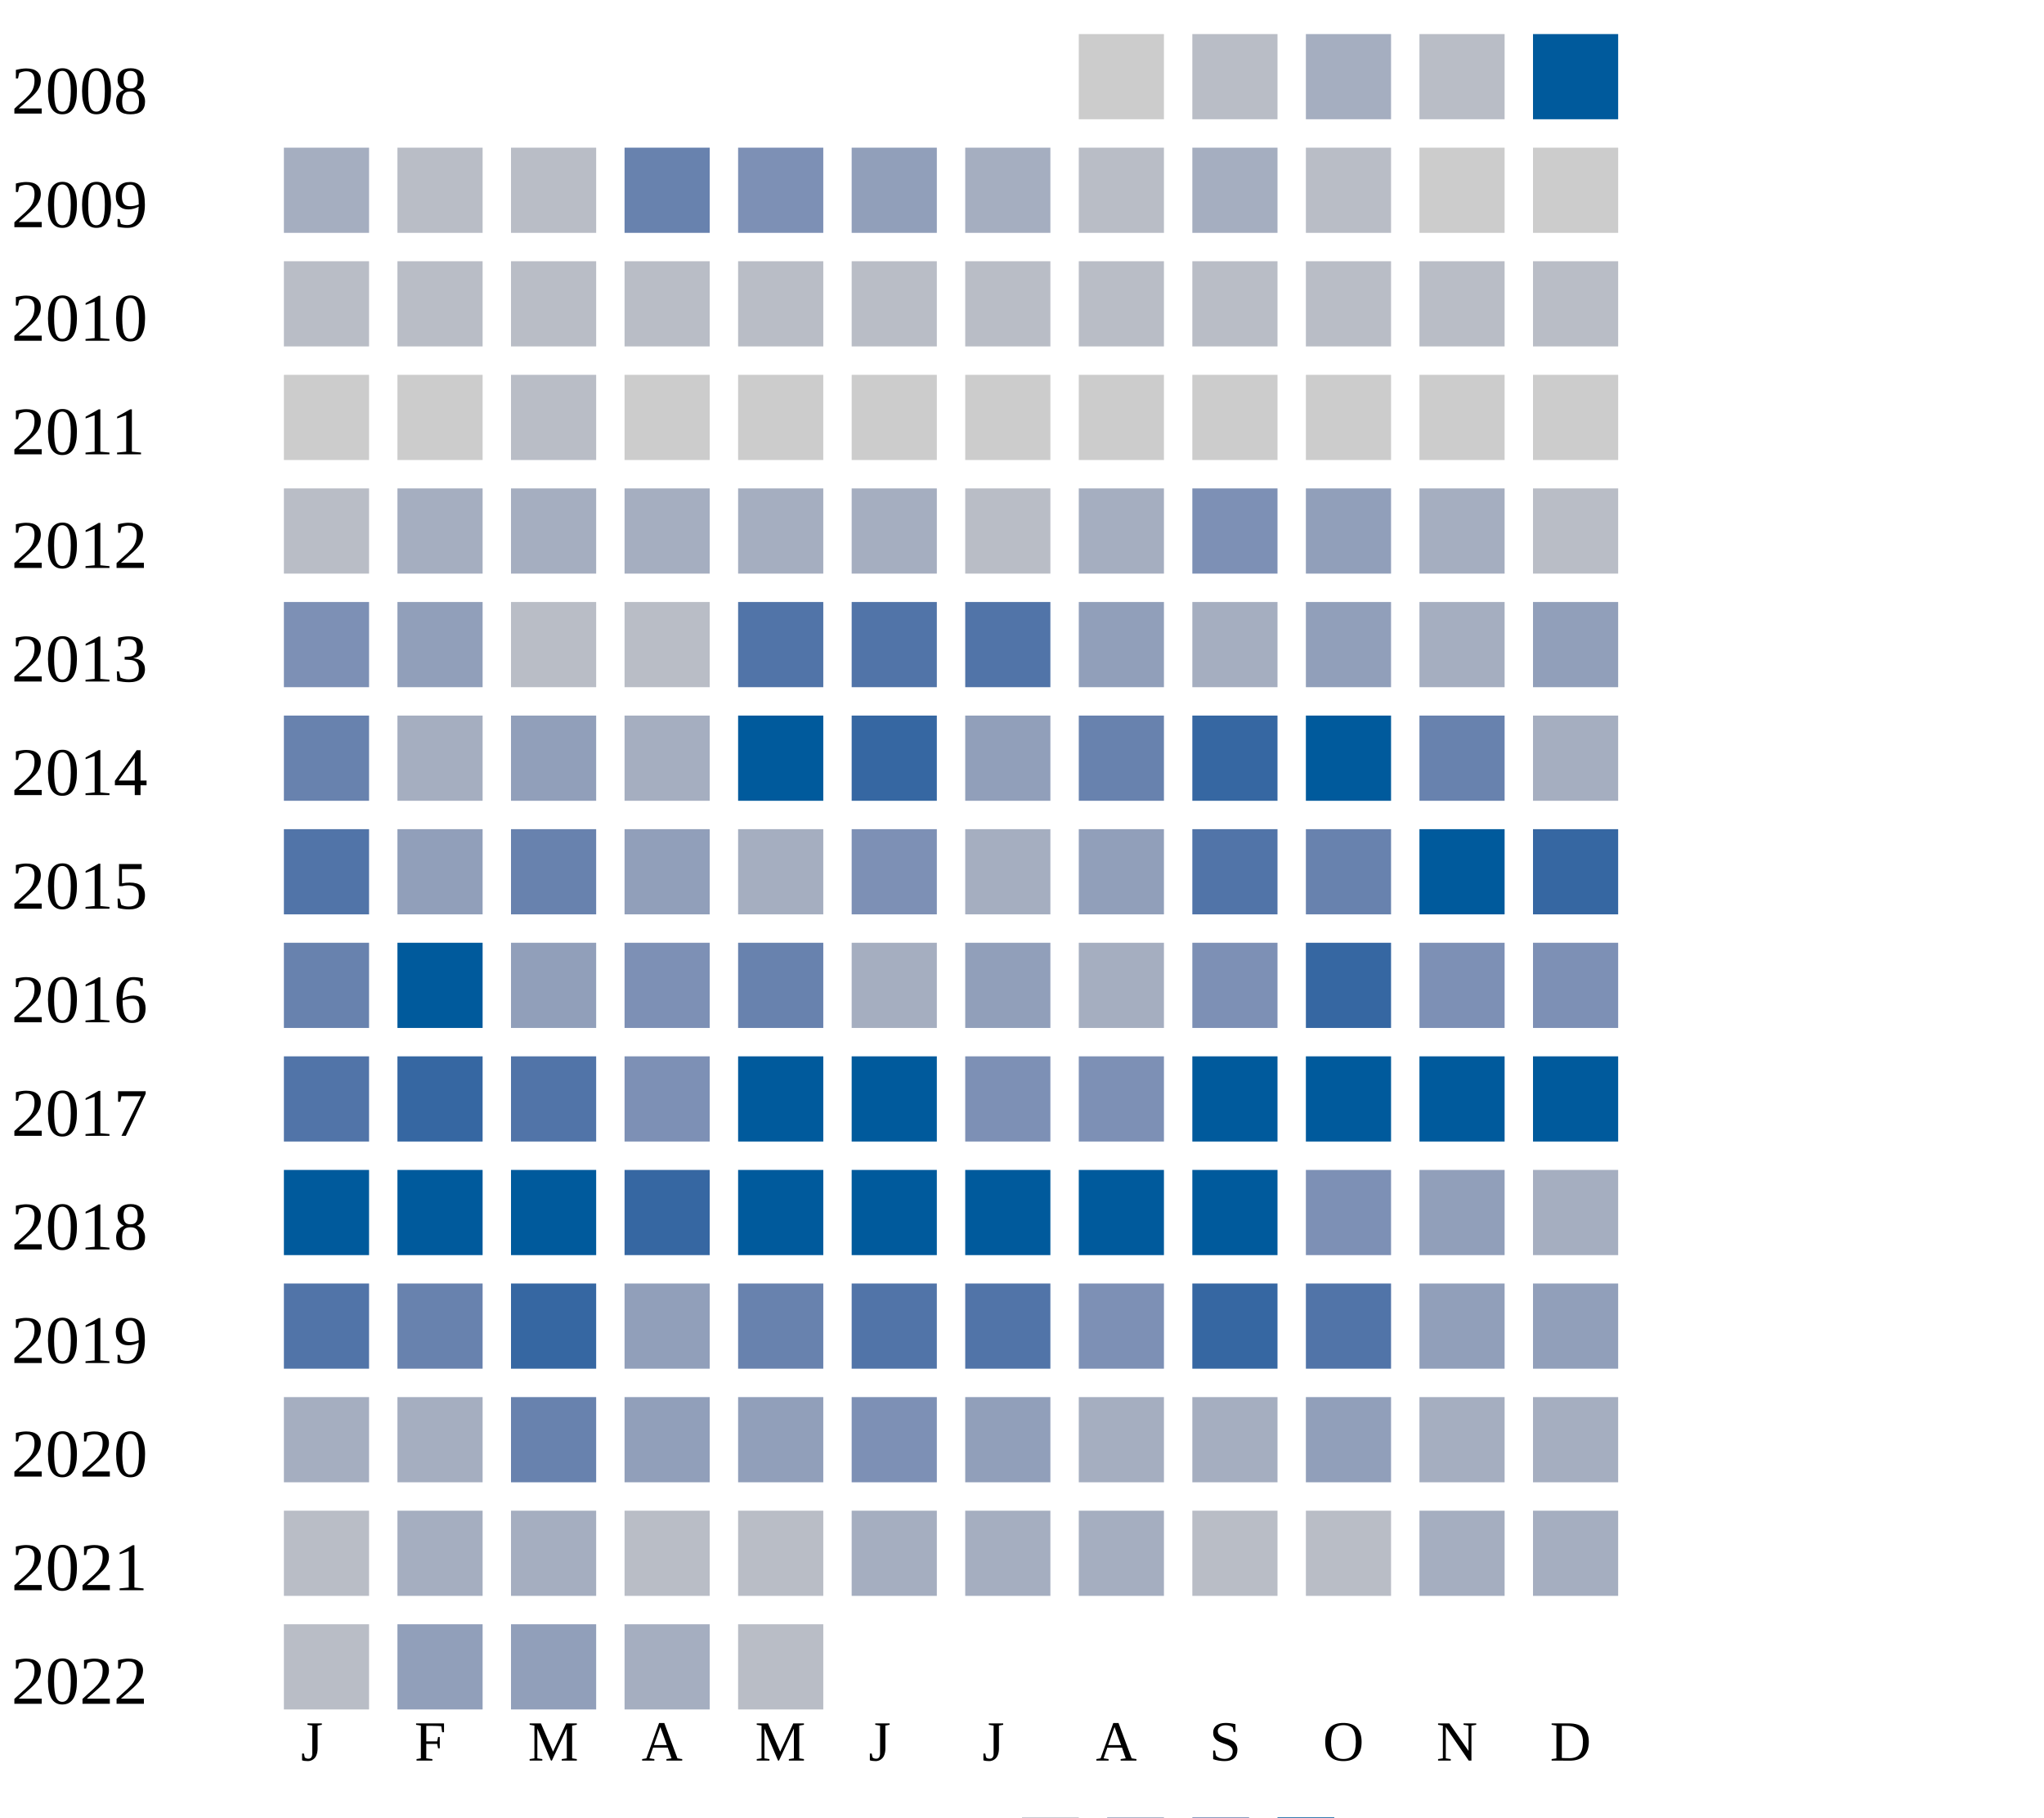
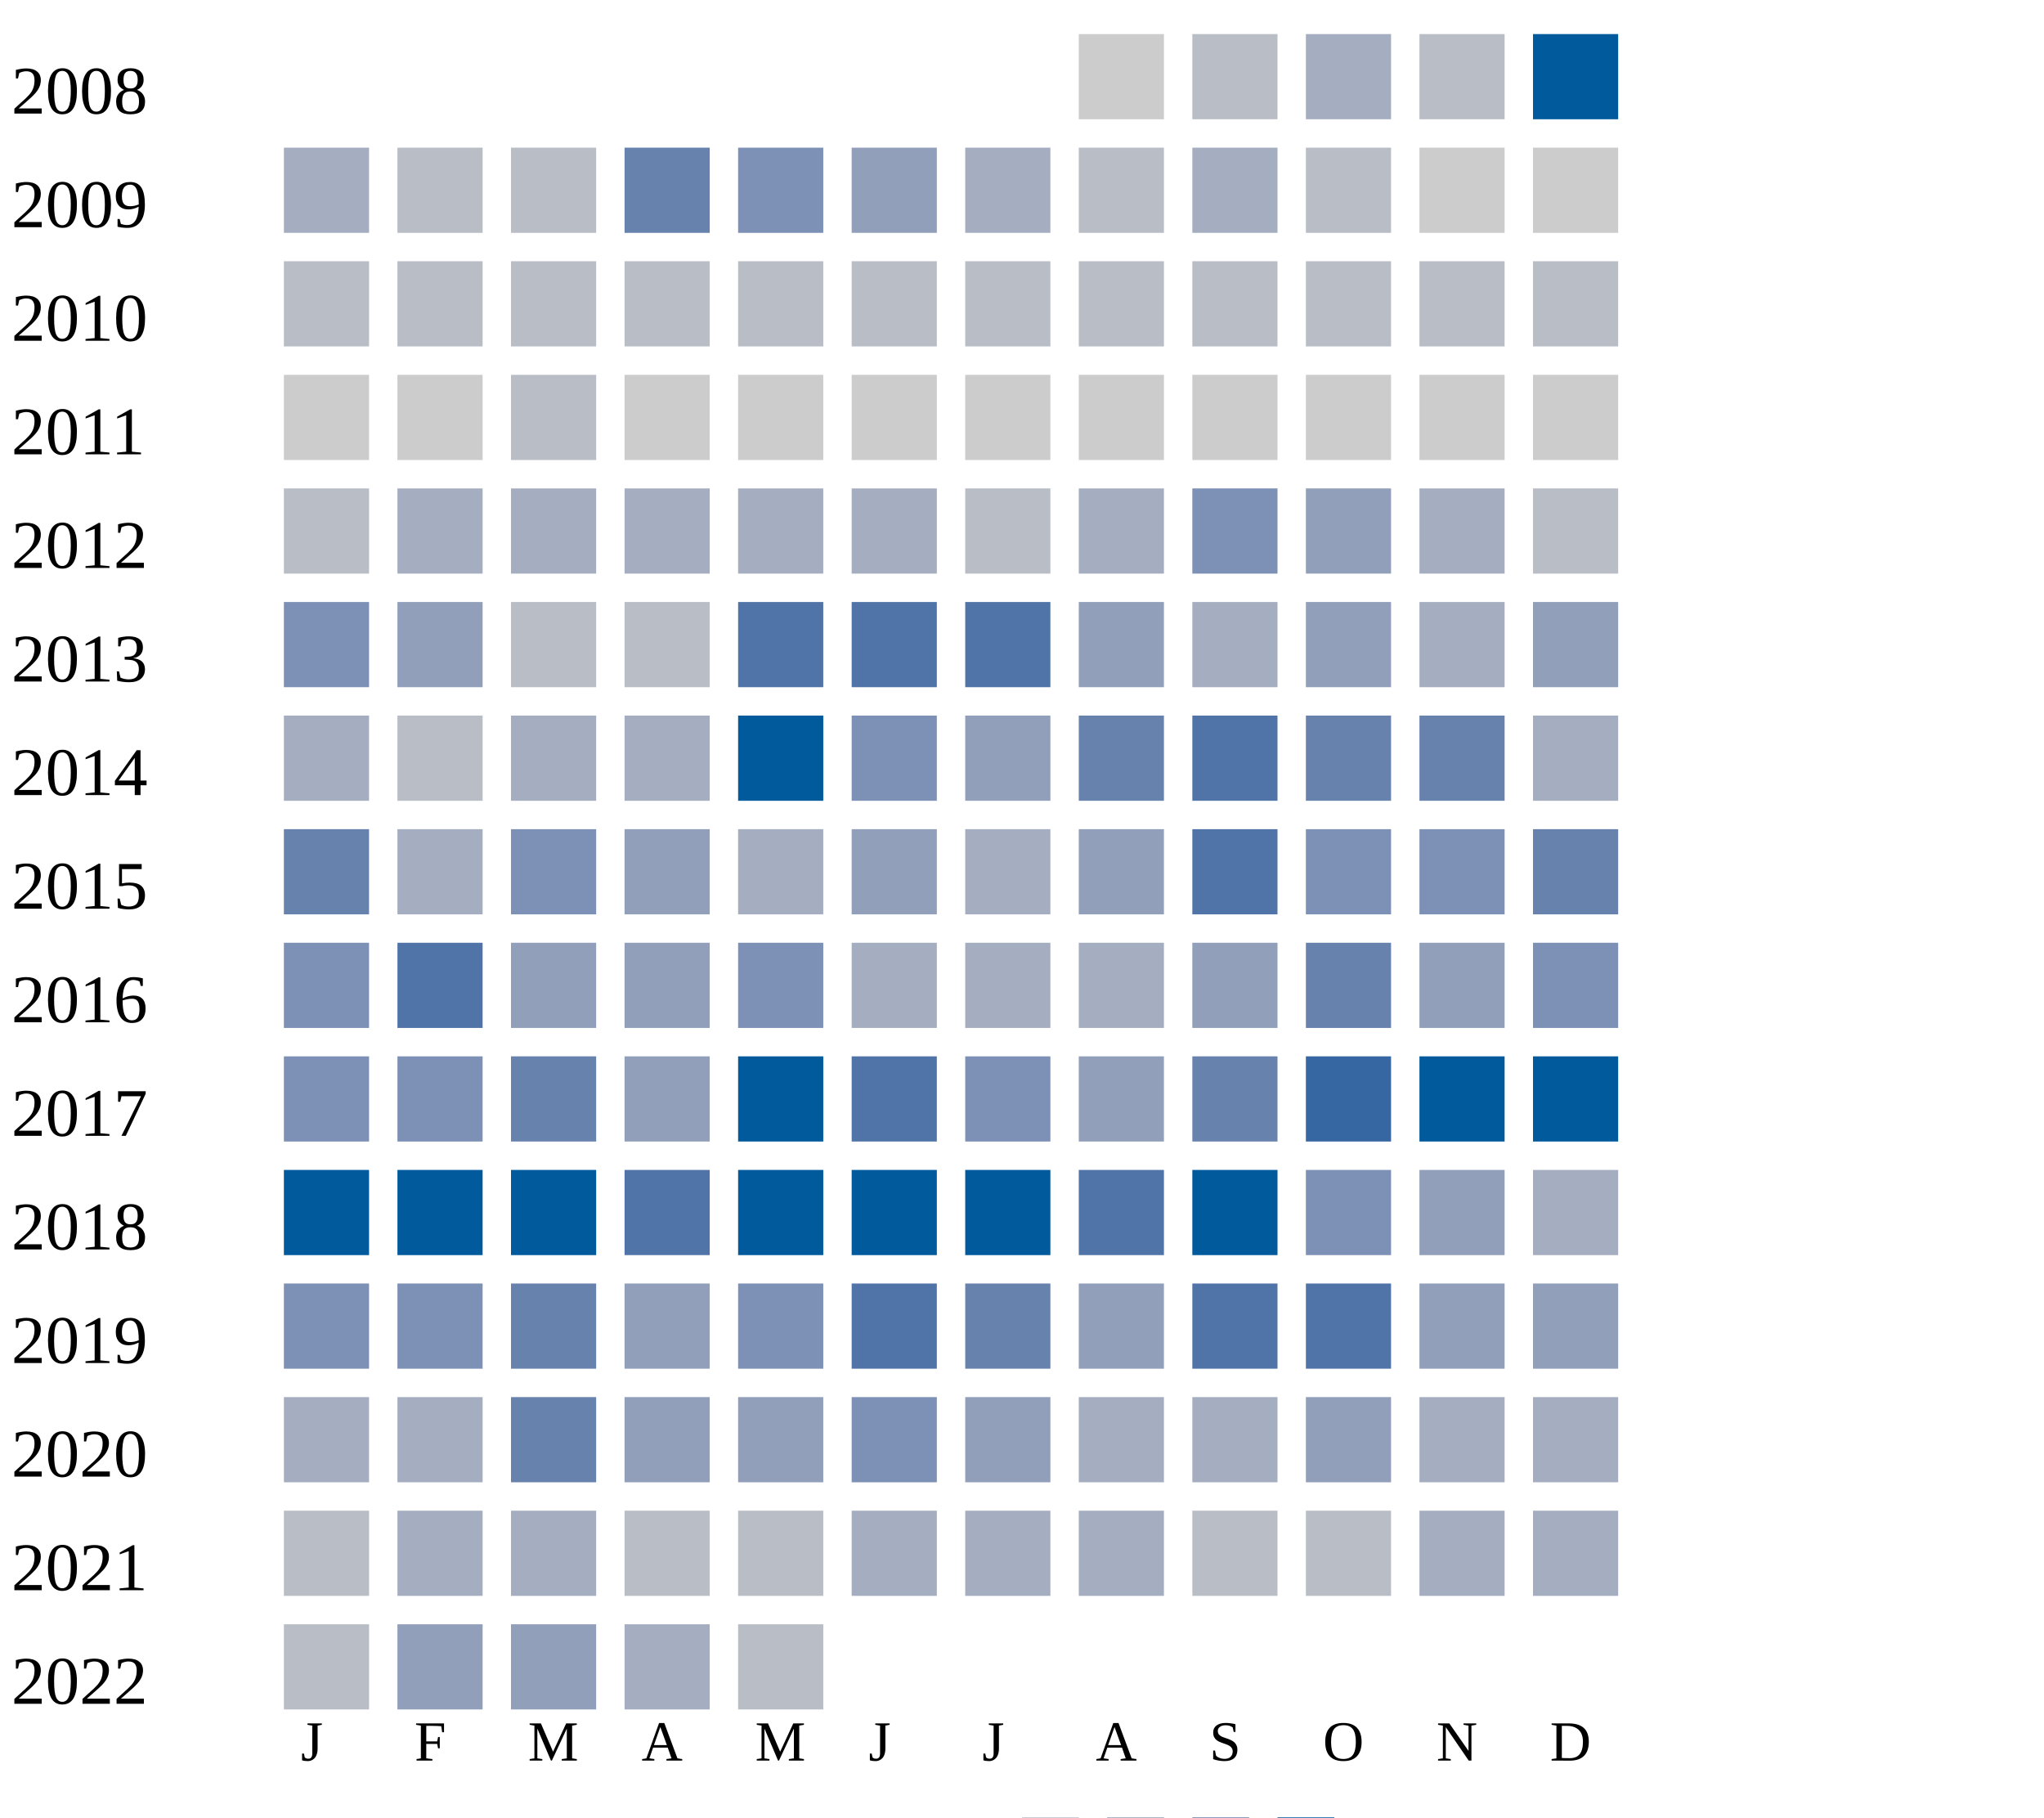
<svg xmlns="http://www.w3.org/2000/svg" width="360" height="320">
  <g transform="translate(0 0)">
    <text x="2" y="20">2008</text>
    <rect x="190" y="6" width="15" height="15" fill="#cccccc" />
    <rect x="210" y="6" width="15" height="15" fill="#b9bdc6" />
    <rect x="230" y="6" width="15" height="15" fill="#a5aec0" />
    <rect x="250" y="6" width="15" height="15" fill="#b9bdc6" />
    <rect x="270" y="6" width="15" height="15" fill="#005a9c" />
  </g>
  <g transform="translate(0 20)">
    <text x="2" y="20">2009</text>
    <rect x="50" y="6" width="15" height="15" fill="#a5aec0" />
    <rect x="70" y="6" width="15" height="15" fill="#b9bdc6" />
    <rect x="90" y="6" width="15" height="15" fill="#b9bdc6" />
    <rect x="110" y="6" width="15" height="15" fill="#6882ae" />
    <rect x="130" y="6" width="15" height="15" fill="#7d90b5" />
    <rect x="150" y="6" width="15" height="15" fill="#919fba" />
    <rect x="170" y="6" width="15" height="15" fill="#a5aec0" />
    <rect x="190" y="6" width="15" height="15" fill="#b9bdc6" />
    <rect x="210" y="6" width="15" height="15" fill="#a5aec0" />
    <rect x="230" y="6" width="15" height="15" fill="#b9bdc6" />
    <rect x="250" y="6" width="15" height="15" fill="#cccccc" />
    <rect x="270" y="6" width="15" height="15" fill="#cccccc" />
  </g>
  <g transform="translate(0 40)">
    <text x="2" y="20">2010</text>
    <rect x="50" y="6" width="15" height="15" fill="#b9bdc6" />
    <rect x="70" y="6" width="15" height="15" fill="#b9bdc6" />
    <rect x="90" y="6" width="15" height="15" fill="#b9bdc6" />
    <rect x="110" y="6" width="15" height="15" fill="#b9bdc6" />
    <rect x="130" y="6" width="15" height="15" fill="#b9bdc6" />
    <rect x="150" y="6" width="15" height="15" fill="#b9bdc6" />
    <rect x="170" y="6" width="15" height="15" fill="#b9bdc6" />
    <rect x="190" y="6" width="15" height="15" fill="#b9bdc6" />
    <rect x="210" y="6" width="15" height="15" fill="#b9bdc6" />
    <rect x="230" y="6" width="15" height="15" fill="#b9bdc6" />
    <rect x="250" y="6" width="15" height="15" fill="#b9bdc6" />
    <rect x="270" y="6" width="15" height="15" fill="#b9bdc6" />
  </g>
  <g transform="translate(0 60)">
    <text x="2" y="20">2011</text>
    <rect x="50" y="6" width="15" height="15" fill="#cccccc" />
    <rect x="70" y="6" width="15" height="15" fill="#cccccc" />
    <rect x="90" y="6" width="15" height="15" fill="#b9bdc6" />
    <rect x="110" y="6" width="15" height="15" fill="#cccccc" />
    <rect x="130" y="6" width="15" height="15" fill="#cccccc" />
    <rect x="150" y="6" width="15" height="15" fill="#cccccc" />
    <rect x="170" y="6" width="15" height="15" fill="#cccccc" />
    <rect x="190" y="6" width="15" height="15" fill="#cccccc" />
    <rect x="210" y="6" width="15" height="15" fill="#cccccc" />
    <rect x="230" y="6" width="15" height="15" fill="#cccccc" />
    <rect x="250" y="6" width="15" height="15" fill="#cccccc" />
    <rect x="270" y="6" width="15" height="15" fill="#cccccc" />
  </g>
  <g transform="translate(0 80)">
    <text x="2" y="20">2012</text>
    <rect x="50" y="6" width="15" height="15" fill="#b9bdc6" />
    <rect x="70" y="6" width="15" height="15" fill="#a5aec0" />
    <rect x="90" y="6" width="15" height="15" fill="#a5aec0" />
    <rect x="110" y="6" width="15" height="15" fill="#a5aec0" />
    <rect x="130" y="6" width="15" height="15" fill="#a5aec0" />
    <rect x="150" y="6" width="15" height="15" fill="#a5aec0" />
    <rect x="170" y="6" width="15" height="15" fill="#b9bdc6" />
    <rect x="190" y="6" width="15" height="15" fill="#a5aec0" />
    <rect x="210" y="6" width="15" height="15" fill="#7d90b5" />
    <rect x="230" y="6" width="15" height="15" fill="#919fba" />
    <rect x="250" y="6" width="15" height="15" fill="#a5aec0" />
    <rect x="270" y="6" width="15" height="15" fill="#b9bdc6" />
  </g>
  <g transform="translate(0 100)">
    <text x="2" y="20">2013</text>
    <rect x="50" y="6" width="15" height="15" fill="#7d90b5" />
    <rect x="70" y="6" width="15" height="15" fill="#919fba" />
    <rect x="90" y="6" width="15" height="15" fill="#b9bdc6" />
    <rect x="110" y="6" width="15" height="15" fill="#b9bdc6" />
    <rect x="130" y="6" width="15" height="15" fill="#5174a8" />
    <rect x="150" y="6" width="15" height="15" fill="#5174a8" />
    <rect x="170" y="6" width="15" height="15" fill="#5174a8" />
    <rect x="190" y="6" width="15" height="15" fill="#919fba" />
    <rect x="210" y="6" width="15" height="15" fill="#a5aec0" />
    <rect x="230" y="6" width="15" height="15" fill="#919fba" />
    <rect x="250" y="6" width="15" height="15" fill="#a5aec0" />
    <rect x="270" y="6" width="15" height="15" fill="#919fba" />
  </g>
  <g transform="translate(0 120)">
    <text x="2" y="20">2014</text>
-     <rect x="50" y="6" width="15" height="15" fill="#6882ae" />
-     <rect x="70" y="6" width="15" height="15" fill="#a5aec0" />
-     <rect x="90" y="6" width="15" height="15" fill="#919fba" />
+     <rect x="50" y="6" width="15" height="15" fill="#a5aec0" />
+     <rect x="70" y="6" width="15" height="15" fill="#b9bdc6" />
+     <rect x="90" y="6" width="15" height="15" fill="#a5aec0" />
    <rect x="110" y="6" width="15" height="15" fill="#a5aec0" />
    <rect x="130" y="6" width="15" height="15" fill="#005a9c" />
-     <rect x="150" y="6" width="15" height="15" fill="#3667a2" />
+     <rect x="150" y="6" width="15" height="15" fill="#7d90b5" />
    <rect x="170" y="6" width="15" height="15" fill="#919fba" />
    <rect x="190" y="6" width="15" height="15" fill="#6882ae" />
-     <rect x="210" y="6" width="15" height="15" fill="#3667a2" />
-     <rect x="230" y="6" width="15" height="15" fill="#005a9c" />
+     <rect x="210" y="6" width="15" height="15" fill="#5174a8" />
+     <rect x="230" y="6" width="15" height="15" fill="#6882ae" />
    <rect x="250" y="6" width="15" height="15" fill="#6882ae" />
    <rect x="270" y="6" width="15" height="15" fill="#a5aec0" />
  </g>
  <g transform="translate(0 140)">
    <text x="2" y="20">2015</text>
-     <rect x="50" y="6" width="15" height="15" fill="#5174a8" />
-     <rect x="70" y="6" width="15" height="15" fill="#919fba" />
-     <rect x="90" y="6" width="15" height="15" fill="#6882ae" />
+     <rect x="50" y="6" width="15" height="15" fill="#6882ae" />
+     <rect x="70" y="6" width="15" height="15" fill="#a5aec0" />
+     <rect x="90" y="6" width="15" height="15" fill="#7d90b5" />
    <rect x="110" y="6" width="15" height="15" fill="#919fba" />
    <rect x="130" y="6" width="15" height="15" fill="#a5aec0" />
-     <rect x="150" y="6" width="15" height="15" fill="#7d90b5" />
+     <rect x="150" y="6" width="15" height="15" fill="#919fba" />
    <rect x="170" y="6" width="15" height="15" fill="#a5aec0" />
    <rect x="190" y="6" width="15" height="15" fill="#919fba" />
    <rect x="210" y="6" width="15" height="15" fill="#5174a8" />
-     <rect x="230" y="6" width="15" height="15" fill="#6882ae" />
-     <rect x="250" y="6" width="15" height="15" fill="#005a9c" />
-     <rect x="270" y="6" width="15" height="15" fill="#3667a2" />
+     <rect x="230" y="6" width="15" height="15" fill="#7d90b5" />
+     <rect x="250" y="6" width="15" height="15" fill="#7d90b5" />
+     <rect x="270" y="6" width="15" height="15" fill="#6882ae" />
  </g>
  <g transform="translate(0 160)">
    <text x="2" y="20">2016</text>
-     <rect x="50" y="6" width="15" height="15" fill="#6882ae" />
-     <rect x="70" y="6" width="15" height="15" fill="#005a9c" />
+     <rect x="50" y="6" width="15" height="15" fill="#7d90b5" />
+     <rect x="70" y="6" width="15" height="15" fill="#5174a8" />
    <rect x="90" y="6" width="15" height="15" fill="#919fba" />
-     <rect x="110" y="6" width="15" height="15" fill="#7d90b5" />
-     <rect x="130" y="6" width="15" height="15" fill="#6882ae" />
+     <rect x="110" y="6" width="15" height="15" fill="#919fba" />
+     <rect x="130" y="6" width="15" height="15" fill="#7d90b5" />
    <rect x="150" y="6" width="15" height="15" fill="#a5aec0" />
-     <rect x="170" y="6" width="15" height="15" fill="#919fba" />
-     <rect x="190" y="6" width="15" height="15" fill="#a5aec0" />
-     <rect x="210" y="6" width="15" height="15" fill="#7d90b5" />
-     <rect x="230" y="6" width="15" height="15" fill="#3667a2" />
-     <rect x="250" y="6" width="15" height="15" fill="#7d90b5" />
+     <rect x="170" y="6" width="15" height="15" fill="#a5aec0" />
+     <rect x="190" y="6" width="15" height="15" fill="#a5aec0" />
+     <rect x="210" y="6" width="15" height="15" fill="#919fba" />
+     <rect x="230" y="6" width="15" height="15" fill="#6882ae" />
+     <rect x="250" y="6" width="15" height="15" fill="#919fba" />
    <rect x="270" y="6" width="15" height="15" fill="#7d90b5" />
  </g>
  <g transform="translate(0 180)">
    <text x="2" y="20">2017</text>
-     <rect x="50" y="6" width="15" height="15" fill="#5174a8" />
-     <rect x="70" y="6" width="15" height="15" fill="#3667a2" />
-     <rect x="90" y="6" width="15" height="15" fill="#5174a8" />
-     <rect x="110" y="6" width="15" height="15" fill="#7d90b5" />
+     <rect x="50" y="6" width="15" height="15" fill="#7d90b5" />
+     <rect x="70" y="6" width="15" height="15" fill="#7d90b5" />
+     <rect x="90" y="6" width="15" height="15" fill="#6882ae" />
+     <rect x="110" y="6" width="15" height="15" fill="#919fba" />
    <rect x="130" y="6" width="15" height="15" fill="#005a9c" />
-     <rect x="150" y="6" width="15" height="15" fill="#005a9c" />
+     <rect x="150" y="6" width="15" height="15" fill="#5174a8" />
    <rect x="170" y="6" width="15" height="15" fill="#7d90b5" />
-     <rect x="190" y="6" width="15" height="15" fill="#7d90b5" />
-     <rect x="210" y="6" width="15" height="15" fill="#005a9c" />
-     <rect x="230" y="6" width="15" height="15" fill="#005a9c" />
+     <rect x="190" y="6" width="15" height="15" fill="#919fba" />
+     <rect x="210" y="6" width="15" height="15" fill="#6882ae" />
+     <rect x="230" y="6" width="15" height="15" fill="#3667a2" />
    <rect x="250" y="6" width="15" height="15" fill="#005a9c" />
    <rect x="270" y="6" width="15" height="15" fill="#005a9c" />
  </g>
  <g transform="translate(0 200)">
    <text x="2" y="20">2018</text>
    <rect x="50" y="6" width="15" height="15" fill="#005a9c" />
    <rect x="70" y="6" width="15" height="15" fill="#005a9c" />
    <rect x="90" y="6" width="15" height="15" fill="#005a9c" />
-     <rect x="110" y="6" width="15" height="15" fill="#3667a2" />
+     <rect x="110" y="6" width="15" height="15" fill="#5174a8" />
    <rect x="130" y="6" width="15" height="15" fill="#005a9c" />
    <rect x="150" y="6" width="15" height="15" fill="#005a9c" />
    <rect x="170" y="6" width="15" height="15" fill="#005a9c" />
-     <rect x="190" y="6" width="15" height="15" fill="#005a9c" />
+     <rect x="190" y="6" width="15" height="15" fill="#5174a8" />
    <rect x="210" y="6" width="15" height="15" fill="#005a9c" />
    <rect x="230" y="6" width="15" height="15" fill="#7d90b5" />
    <rect x="250" y="6" width="15" height="15" fill="#919fba" />
    <rect x="270" y="6" width="15" height="15" fill="#a5aec0" />
  </g>
  <g transform="translate(0 220)">
    <text x="2" y="20">2019</text>
-     <rect x="50" y="6" width="15" height="15" fill="#5174a8" />
-     <rect x="70" y="6" width="15" height="15" fill="#6882ae" />
-     <rect x="90" y="6" width="15" height="15" fill="#3667a2" />
-     <rect x="110" y="6" width="15" height="15" fill="#919fba" />
-     <rect x="130" y="6" width="15" height="15" fill="#6882ae" />
+     <rect x="50" y="6" width="15" height="15" fill="#7d90b5" />
+     <rect x="70" y="6" width="15" height="15" fill="#7d90b5" />
+     <rect x="90" y="6" width="15" height="15" fill="#6882ae" />
+     <rect x="110" y="6" width="15" height="15" fill="#919fba" />
+     <rect x="130" y="6" width="15" height="15" fill="#7d90b5" />
    <rect x="150" y="6" width="15" height="15" fill="#5174a8" />
-     <rect x="170" y="6" width="15" height="15" fill="#5174a8" />
-     <rect x="190" y="6" width="15" height="15" fill="#7d90b5" />
-     <rect x="210" y="6" width="15" height="15" fill="#3667a2" />
+     <rect x="170" y="6" width="15" height="15" fill="#6882ae" />
+     <rect x="190" y="6" width="15" height="15" fill="#919fba" />
+     <rect x="210" y="6" width="15" height="15" fill="#5174a8" />
    <rect x="230" y="6" width="15" height="15" fill="#5174a8" />
    <rect x="250" y="6" width="15" height="15" fill="#919fba" />
    <rect x="270" y="6" width="15" height="15" fill="#919fba" />
  </g>
  <g transform="translate(0 240)">
    <text x="2" y="20">2020</text>
    <rect x="50" y="6" width="15" height="15" fill="#a5aec0" />
    <rect x="70" y="6" width="15" height="15" fill="#a5aec0" />
    <rect x="90" y="6" width="15" height="15" fill="#6882ae" />
    <rect x="110" y="6" width="15" height="15" fill="#919fba" />
    <rect x="130" y="6" width="15" height="15" fill="#919fba" />
    <rect x="150" y="6" width="15" height="15" fill="#7d90b5" />
    <rect x="170" y="6" width="15" height="15" fill="#919fba" />
    <rect x="190" y="6" width="15" height="15" fill="#a5aec0" />
    <rect x="210" y="6" width="15" height="15" fill="#a5aec0" />
    <rect x="230" y="6" width="15" height="15" fill="#919fba" />
    <rect x="250" y="6" width="15" height="15" fill="#a5aec0" />
    <rect x="270" y="6" width="15" height="15" fill="#a5aec0" />
  </g>
  <g transform="translate(0 260)">
    <text x="2" y="20">2021</text>
    <rect x="50" y="6" width="15" height="15" fill="#b9bdc6" />
    <rect x="70" y="6" width="15" height="15" fill="#a5aec0" />
    <rect x="90" y="6" width="15" height="15" fill="#a5aec0" />
    <rect x="110" y="6" width="15" height="15" fill="#b9bdc6" />
    <rect x="130" y="6" width="15" height="15" fill="#b9bdc6" />
    <rect x="150" y="6" width="15" height="15" fill="#a5aec0" />
    <rect x="170" y="6" width="15" height="15" fill="#a5aec0" />
    <rect x="190" y="6" width="15" height="15" fill="#a5aec0" />
    <rect x="210" y="6" width="15" height="15" fill="#b9bdc6" />
    <rect x="230" y="6" width="15" height="15" fill="#b9bdc6" />
    <rect x="250" y="6" width="15" height="15" fill="#a5aec0" />
    <rect x="270" y="6" width="15" height="15" fill="#a5aec0" />
  </g>
  <g transform="translate(0 280)">
    <text x="2" y="20">2022</text>
    <rect x="50" y="6" width="15" height="15" fill="#b9bdc6" />
    <rect x="70" y="6" width="15" height="15" fill="#919fba" />
    <rect x="90" y="6" width="15" height="15" fill="#919fba" />
    <rect x="110" y="6" width="15" height="15" fill="#a5aec0" />
    <rect x="130" y="6" width="15" height="15" fill="#b9bdc6" />
  </g>
  <text style="font-size: 10px; text-align: center" x="53" y="310">J</text>
  <text style="font-size: 10px; text-align: center" x="73" y="310">F</text>
  <text style="font-size: 10px; text-align: center" x="93" y="310">M</text>
  <text style="font-size: 10px; text-align: center" x="113" y="310">A</text>
  <text style="font-size: 10px; text-align: center" x="133" y="310">M</text>
  <text style="font-size: 10px; text-align: center" x="153" y="310">J</text>
  <text style="font-size: 10px; text-align: center" x="173" y="310">J</text>
  <text style="font-size: 10px; text-align: center" x="193" y="310">A</text>
  <text style="font-size: 10px; text-align: center" x="213" y="310">S</text>
  <text style="font-size: 10px; text-align: center" x="233" y="310">O</text>
  <text style="font-size: 10px; text-align: center" x="253" y="310">N</text>
  <text style="font-size: 10px; text-align: center" x="273" y="310">D</text>
  <text style="font-size: 10px;" x="155" y="329">Less</text>
  <rect fill="#b9bdc6" width="10" height="10" x="180" y="320" />
  <rect fill="#919fba" width="10" height="10" x="195" y="320" />
  <rect fill="#6882ae" width="10" height="10" x="210" y="320" />
  <rect fill="#005a9c" width="10" height="10" x="225" y="320" />
  <text x="240" y="329" style="font-size: 10px;">More</text>
</svg>
